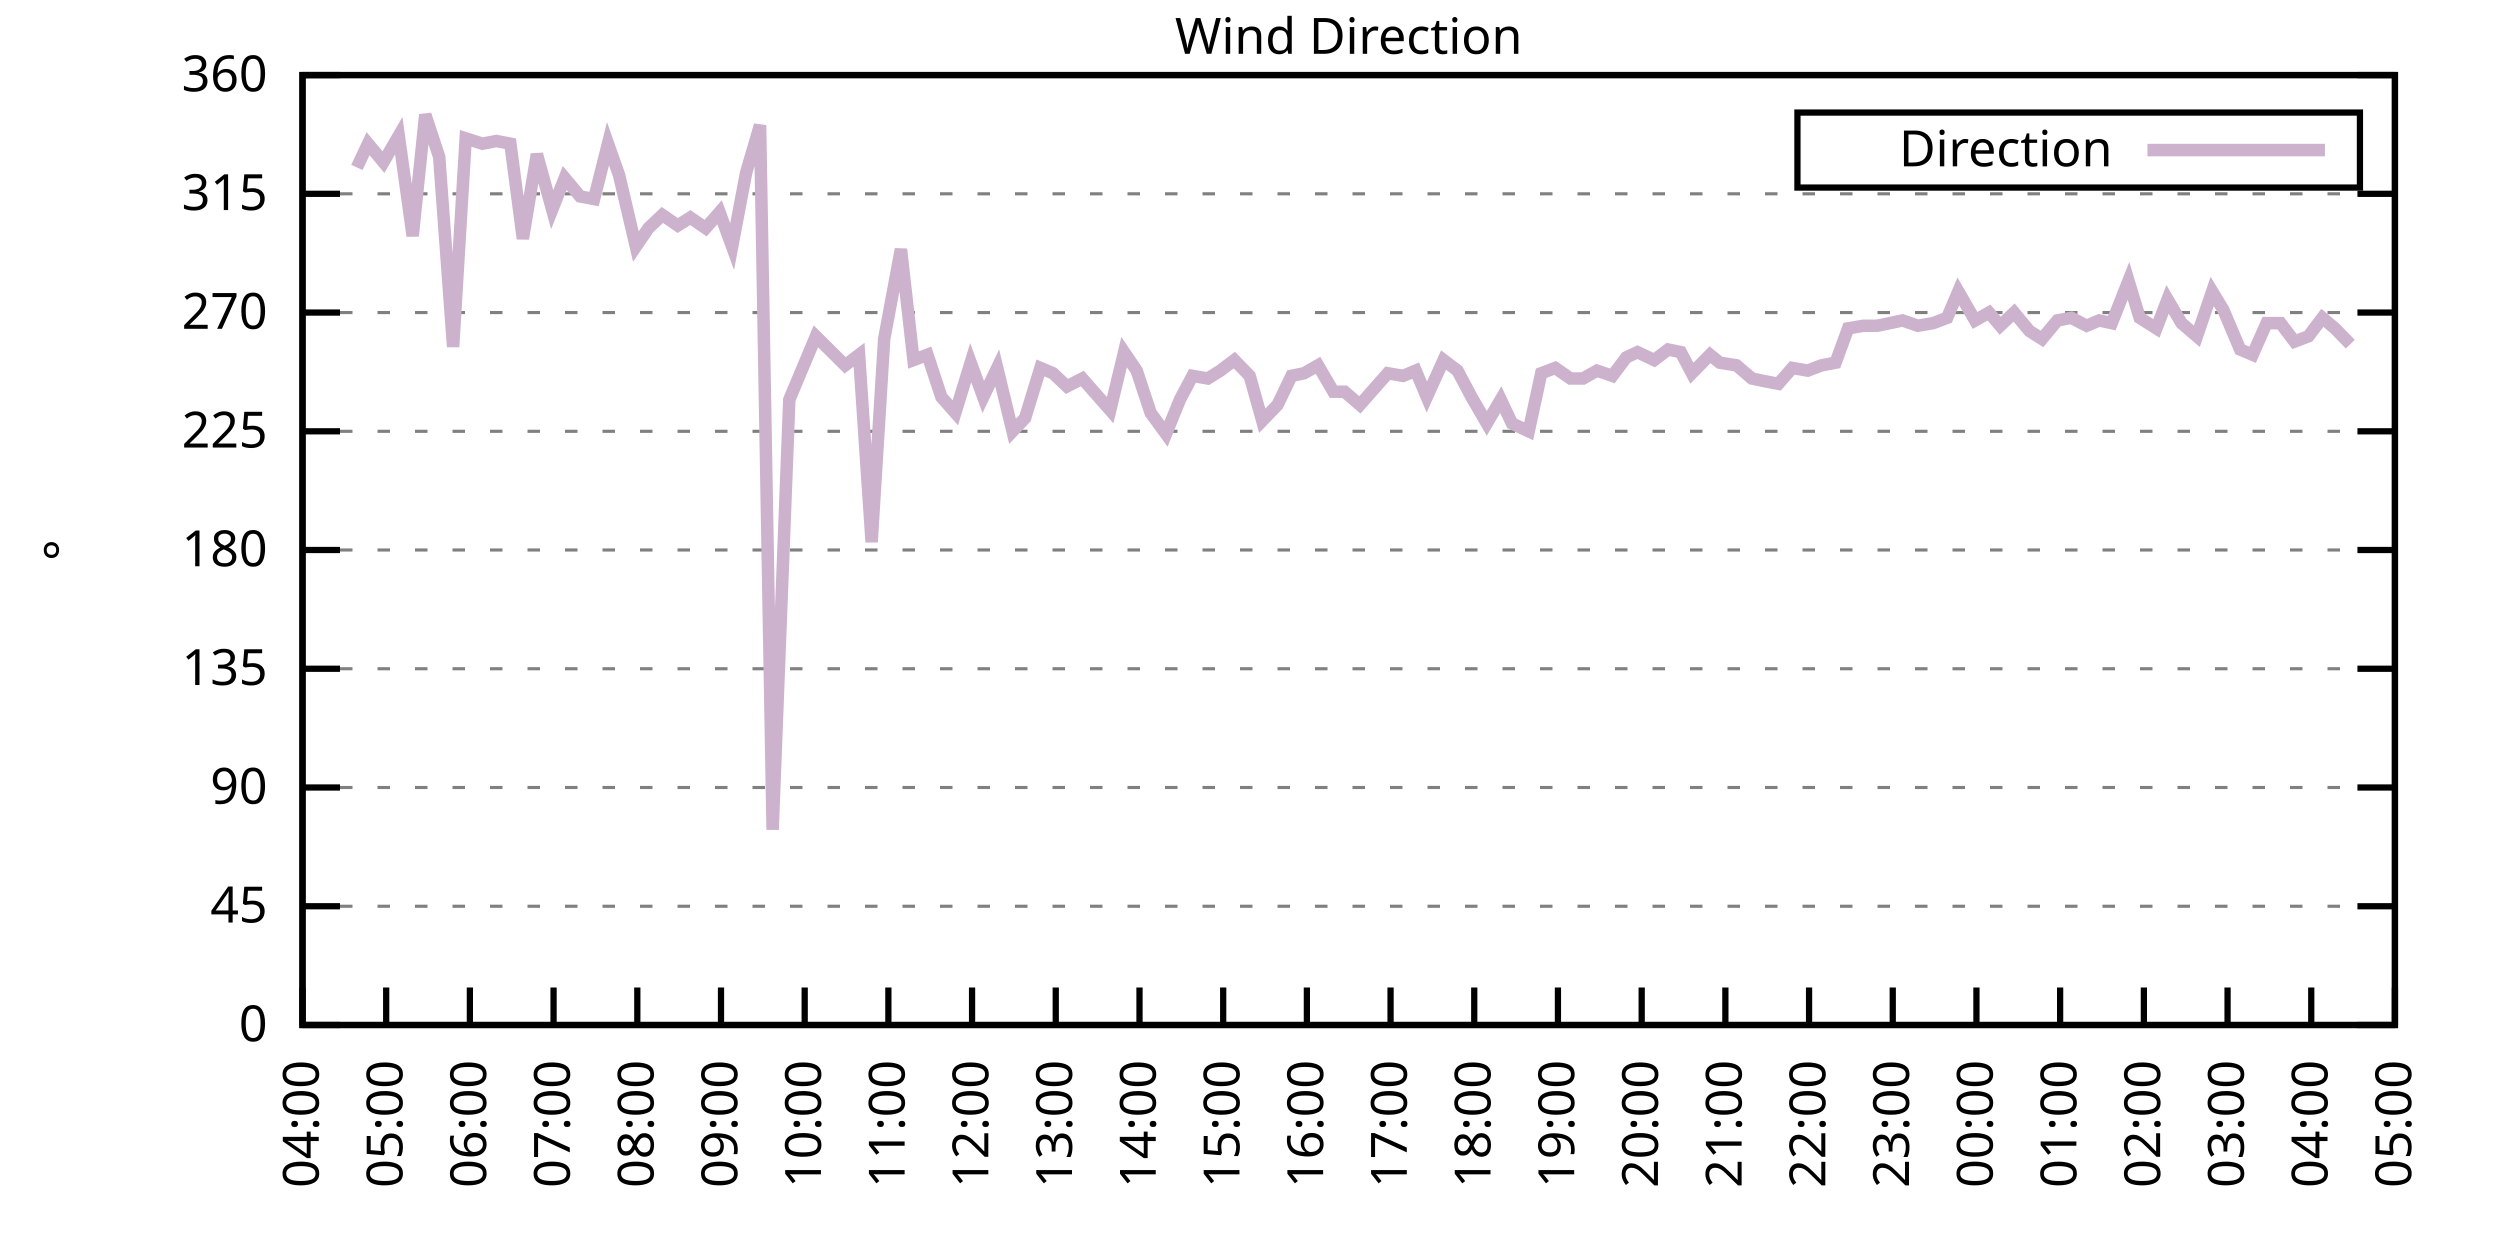
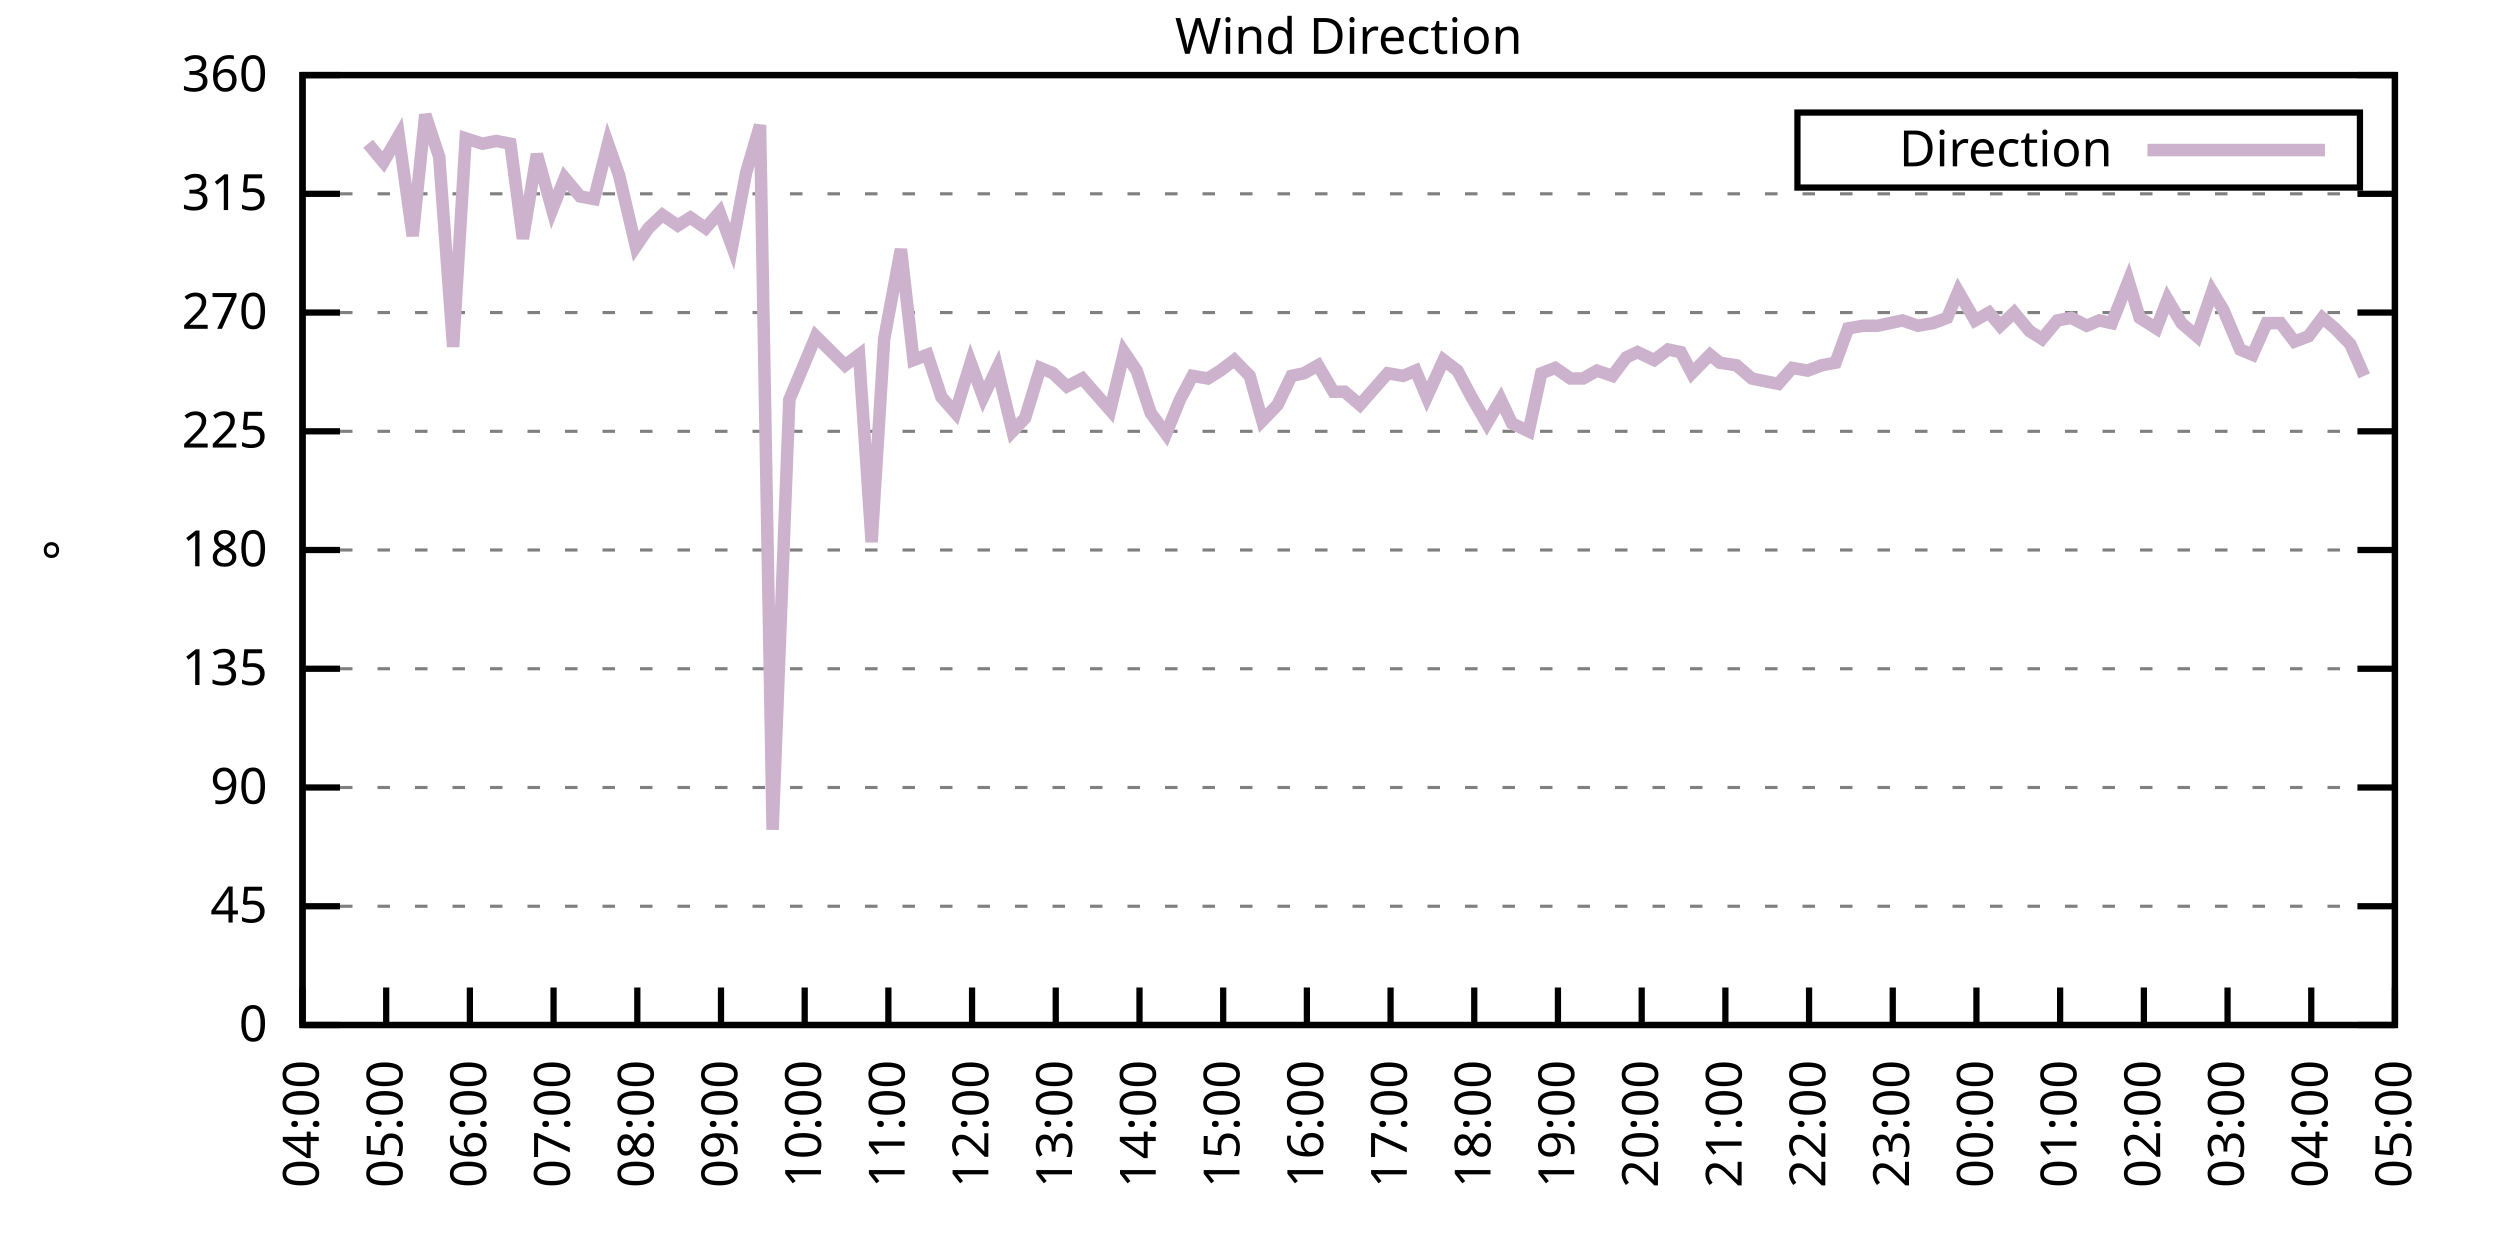
<svg xmlns="http://www.w3.org/2000/svg" xmlns:xlink="http://www.w3.org/1999/xlink" width="400" height="200" viewBox="0 0 400 200">
  <g id="gnuplot_canvas">
    <rect x="0" y="0" width="400" height="200" fill="none" />
    <defs>
      <circle id="gpDot" r="0.5" stroke-width="0.5" stroke="currentColor" />
      <path id="gpPt0" stroke-width="0.333" stroke="currentColor" d="M-1,0 h2 M0,-1 v2" />
      <path id="gpPt1" stroke-width="0.333" stroke="currentColor" d="M-1,-1 L1,1 M1,-1 L-1,1" />
      <path id="gpPt2" stroke-width="0.333" stroke="currentColor" d="M-1,0 L1,0 M0,-1 L0,1 M-1,-1 L1,1 M-1,1 L1,-1" />
      <rect id="gpPt3" stroke-width="0.333" stroke="currentColor" x="-1" y="-1" width="2" height="2" />
      <rect id="gpPt4" stroke-width="0.333" stroke="currentColor" fill="currentColor" x="-1" y="-1" width="2" height="2" />
      <circle id="gpPt5" stroke-width="0.333" stroke="currentColor" cx="0" cy="0" r="1" />
      <use xlink:href="#gpPt5" id="gpPt6" fill="currentColor" stroke="none" />
      <path id="gpPt7" stroke-width="0.333" stroke="currentColor" d="M0,-1.33 L-1.33,0.67 L1.33,0.67 z" />
      <use xlink:href="#gpPt7" id="gpPt8" fill="currentColor" stroke="none" />
      <use xlink:href="#gpPt7" id="gpPt9" stroke="currentColor" transform="rotate(180)" />
      <use xlink:href="#gpPt9" id="gpPt10" fill="currentColor" stroke="none" />
      <use xlink:href="#gpPt3" id="gpPt11" stroke="currentColor" transform="rotate(45)" />
      <use xlink:href="#gpPt11" id="gpPt12" fill="currentColor" stroke="none" />
      <path id="gpPt13" stroke-width="0.333" stroke="currentColor" d="M0,1.330 L1.265,0.411 L0.782,-1.067 L-0.782,-1.076 L-1.265,0.411 z" />
      <use xlink:href="#gpPt13" id="gpPt14" fill="currentColor" stroke="none" />
      <filter id="textbox" filterUnits="objectBoundingBox" x="0" y="0" height="1" width="1">
        <feFlood flood-color="white" flood-opacity="1" result="bgnd" />
        <feComposite in="SourceGraphic" in2="bgnd" operator="atop" />
      </filter>
      <filter id="greybox" filterUnits="objectBoundingBox" x="0" y="0" height="1" width="1">
        <feFlood flood-color="lightgrey" flood-opacity="1" result="grey" />
        <feComposite in="SourceGraphic" in2="grey" operator="atop" />
      </filter>
    </defs>
    <g fill="none" color="white" stroke="currentColor" stroke-width="1.00" stroke-linecap="butt" stroke-linejoin="miter">
</g>
    <g fill="none" color="black" stroke="currentColor" stroke-width="1.00" stroke-linecap="butt" stroke-linejoin="miter">
      <g stroke="none" shape-rendering="crispEdges">
        <polygon fill="rgb(255, 255, 255)" points="48.40,164.00 383.18,164.00 383.18,12.02 48.40,12.02 " />
      </g>
    </g>
    <g fill="none" color="black" stroke="currentColor" stroke-width="1.00" stroke-linecap="butt" stroke-linejoin="miter">
</g>
    <g fill="none" color="black" stroke="black" stroke-width="0.50" stroke-linecap="butt" stroke-linejoin="miter">
</g>
    <g fill="none" color="gray" stroke="currentColor" stroke-width="0.50" stroke-linecap="butt" stroke-linejoin="miter">
      <path stroke="gray" stroke-dasharray="2,4" class="gridline" d="M48.40,164.00 L383.19,164.00  " />
    </g>
    <g fill="none" color="gray" stroke="gray" stroke-width="1.00" stroke-linecap="butt" stroke-linejoin="miter">
</g>
    <g fill="none" color="black" stroke="currentColor" stroke-width="1.00" stroke-linecap="butt" stroke-linejoin="miter">
      <path stroke="black" d="M48.40,164.00 L54.40,164.00 M383.19,164.00 L377.19,164.00  " />
      <g transform="translate(42.80,166.60)" stroke="none" fill="black" font-family="Sans" font-size="8.00" text-anchor="end">
        <text>
          <tspan font-family="Sans"> 0</tspan>
        </text>
      </g>
    </g>
    <g fill="none" color="black" stroke="currentColor" stroke-width="1.00" stroke-linecap="butt" stroke-linejoin="miter">
</g>
    <g fill="none" color="black" stroke="black" stroke-width="0.50" stroke-linecap="butt" stroke-linejoin="miter">
</g>
    <g fill="none" color="gray" stroke="currentColor" stroke-width="0.50" stroke-linecap="butt" stroke-linejoin="miter">
      <path stroke="gray" stroke-dasharray="2,4" class="gridline" d="M48.40,145.00 L383.19,145.00  " />
    </g>
    <g fill="none" color="gray" stroke="gray" stroke-width="1.00" stroke-linecap="butt" stroke-linejoin="miter">
</g>
    <g fill="none" color="black" stroke="currentColor" stroke-width="1.00" stroke-linecap="butt" stroke-linejoin="miter">
      <path stroke="black" d="M48.40,145.00 L54.40,145.00 M383.19,145.00 L377.19,145.00  " />
      <g transform="translate(42.80,147.60)" stroke="none" fill="black" font-family="Sans" font-size="8.00" text-anchor="end">
        <text>
          <tspan font-family="Sans"> 45</tspan>
        </text>
      </g>
    </g>
    <g fill="none" color="black" stroke="currentColor" stroke-width="1.00" stroke-linecap="butt" stroke-linejoin="miter">
</g>
    <g fill="none" color="black" stroke="black" stroke-width="0.50" stroke-linecap="butt" stroke-linejoin="miter">
</g>
    <g fill="none" color="gray" stroke="currentColor" stroke-width="0.50" stroke-linecap="butt" stroke-linejoin="miter">
      <path stroke="gray" stroke-dasharray="2,4" class="gridline" d="M48.40,126.00 L383.19,126.00  " />
    </g>
    <g fill="none" color="gray" stroke="gray" stroke-width="1.00" stroke-linecap="butt" stroke-linejoin="miter">
</g>
    <g fill="none" color="black" stroke="currentColor" stroke-width="1.00" stroke-linecap="butt" stroke-linejoin="miter">
      <path stroke="black" d="M48.40,126.00 L54.40,126.00 M383.19,126.00 L377.19,126.00  " />
      <g transform="translate(42.80,128.60)" stroke="none" fill="black" font-family="Sans" font-size="8.00" text-anchor="end">
        <text>
          <tspan font-family="Sans"> 90</tspan>
        </text>
      </g>
    </g>
    <g fill="none" color="black" stroke="currentColor" stroke-width="1.00" stroke-linecap="butt" stroke-linejoin="miter">
</g>
    <g fill="none" color="black" stroke="black" stroke-width="0.50" stroke-linecap="butt" stroke-linejoin="miter">
</g>
    <g fill="none" color="gray" stroke="currentColor" stroke-width="0.50" stroke-linecap="butt" stroke-linejoin="miter">
      <path stroke="gray" stroke-dasharray="2,4" class="gridline" d="M48.40,107.00 L383.19,107.00  " />
    </g>
    <g fill="none" color="gray" stroke="gray" stroke-width="1.00" stroke-linecap="butt" stroke-linejoin="miter">
</g>
    <g fill="none" color="black" stroke="currentColor" stroke-width="1.00" stroke-linecap="butt" stroke-linejoin="miter">
      <path stroke="black" d="M48.40,107.00 L54.40,107.00 M383.19,107.00 L377.19,107.00  " />
      <g transform="translate(42.80,109.60)" stroke="none" fill="black" font-family="Sans" font-size="8.00" text-anchor="end">
        <text>
          <tspan font-family="Sans"> 135</tspan>
        </text>
      </g>
    </g>
    <g fill="none" color="black" stroke="currentColor" stroke-width="1.00" stroke-linecap="butt" stroke-linejoin="miter">
</g>
    <g fill="none" color="black" stroke="black" stroke-width="0.50" stroke-linecap="butt" stroke-linejoin="miter">
</g>
    <g fill="none" color="gray" stroke="currentColor" stroke-width="0.50" stroke-linecap="butt" stroke-linejoin="miter">
      <path stroke="gray" stroke-dasharray="2,4" class="gridline" d="M48.40,88.00 L383.19,88.00  " />
    </g>
    <g fill="none" color="gray" stroke="gray" stroke-width="1.00" stroke-linecap="butt" stroke-linejoin="miter">
</g>
    <g fill="none" color="black" stroke="currentColor" stroke-width="1.00" stroke-linecap="butt" stroke-linejoin="miter">
      <path stroke="black" d="M48.40,88.00 L54.40,88.00 M383.19,88.00 L377.19,88.00  " />
      <g transform="translate(42.80,90.60)" stroke="none" fill="black" font-family="Sans" font-size="8.00" text-anchor="end">
        <text>
          <tspan font-family="Sans"> 180</tspan>
        </text>
      </g>
    </g>
    <g fill="none" color="black" stroke="currentColor" stroke-width="1.00" stroke-linecap="butt" stroke-linejoin="miter">
</g>
    <g fill="none" color="black" stroke="black" stroke-width="0.50" stroke-linecap="butt" stroke-linejoin="miter">
</g>
    <g fill="none" color="gray" stroke="currentColor" stroke-width="0.50" stroke-linecap="butt" stroke-linejoin="miter">
      <path stroke="gray" stroke-dasharray="2,4" class="gridline" d="M48.40,69.01 L383.19,69.01  " />
    </g>
    <g fill="none" color="gray" stroke="gray" stroke-width="1.00" stroke-linecap="butt" stroke-linejoin="miter">
</g>
    <g fill="none" color="black" stroke="currentColor" stroke-width="1.00" stroke-linecap="butt" stroke-linejoin="miter">
      <path stroke="black" d="M48.40,69.01 L54.40,69.01 M383.19,69.01 L377.19,69.01  " />
      <g transform="translate(42.80,71.61)" stroke="none" fill="black" font-family="Sans" font-size="8.00" text-anchor="end">
        <text>
          <tspan font-family="Sans"> 225</tspan>
        </text>
      </g>
    </g>
    <g fill="none" color="black" stroke="currentColor" stroke-width="1.00" stroke-linecap="butt" stroke-linejoin="miter">
</g>
    <g fill="none" color="black" stroke="black" stroke-width="0.50" stroke-linecap="butt" stroke-linejoin="miter">
</g>
    <g fill="none" color="gray" stroke="currentColor" stroke-width="0.50" stroke-linecap="butt" stroke-linejoin="miter">
      <path stroke="gray" stroke-dasharray="2,4" class="gridline" d="M48.40,50.01 L383.19,50.01  " />
    </g>
    <g fill="none" color="gray" stroke="gray" stroke-width="1.00" stroke-linecap="butt" stroke-linejoin="miter">
</g>
    <g fill="none" color="black" stroke="currentColor" stroke-width="1.00" stroke-linecap="butt" stroke-linejoin="miter">
      <path stroke="black" d="M48.40,50.01 L54.40,50.01 M383.19,50.01 L377.19,50.01  " />
      <g transform="translate(42.80,52.61)" stroke="none" fill="black" font-family="Sans" font-size="8.00" text-anchor="end">
        <text>
          <tspan font-family="Sans"> 270</tspan>
        </text>
      </g>
    </g>
    <g fill="none" color="black" stroke="currentColor" stroke-width="1.00" stroke-linecap="butt" stroke-linejoin="miter">
</g>
    <g fill="none" color="black" stroke="black" stroke-width="0.50" stroke-linecap="butt" stroke-linejoin="miter">
</g>
    <g fill="none" color="gray" stroke="currentColor" stroke-width="0.50" stroke-linecap="butt" stroke-linejoin="miter">
      <path stroke="gray" stroke-dasharray="2,4" class="gridline" d="M48.40,31.01 L383.19,31.01  " />
    </g>
    <g fill="none" color="gray" stroke="gray" stroke-width="1.00" stroke-linecap="butt" stroke-linejoin="miter">
</g>
    <g fill="none" color="black" stroke="currentColor" stroke-width="1.00" stroke-linecap="butt" stroke-linejoin="miter">
      <path stroke="black" d="M48.40,31.01 L54.40,31.01 M383.19,31.01 L377.19,31.01  " />
      <g transform="translate(42.80,33.61)" stroke="none" fill="black" font-family="Sans" font-size="8.00" text-anchor="end">
        <text>
          <tspan font-family="Sans"> 315</tspan>
        </text>
      </g>
    </g>
    <g fill="none" color="black" stroke="currentColor" stroke-width="1.00" stroke-linecap="butt" stroke-linejoin="miter">
</g>
    <g fill="none" color="black" stroke="black" stroke-width="0.50" stroke-linecap="butt" stroke-linejoin="miter">
</g>
    <g fill="none" color="gray" stroke="currentColor" stroke-width="0.50" stroke-linecap="butt" stroke-linejoin="miter">
      <path stroke="gray" stroke-dasharray="2,4" class="gridline" d="M48.40,12.01 L383.19,12.01  " />
    </g>
    <g fill="none" color="gray" stroke="gray" stroke-width="1.00" stroke-linecap="butt" stroke-linejoin="miter">
</g>
    <g fill="none" color="black" stroke="currentColor" stroke-width="1.00" stroke-linecap="butt" stroke-linejoin="miter">
      <path stroke="black" d="M48.40,12.01 L54.40,12.01 M383.19,12.01 L377.19,12.01  " />
      <g transform="translate(42.80,14.61)" stroke="none" fill="black" font-family="Sans" font-size="8.00" text-anchor="end">
        <text>
          <tspan font-family="Sans"> 360</tspan>
        </text>
      </g>
    </g>
    <g fill="none" color="black" stroke="currentColor" stroke-width="1.00" stroke-linecap="butt" stroke-linejoin="miter">
      <path stroke="black" d="M48.40,164.00 L48.40,158.00  " />
      <g transform="translate(51.00,169.60) rotate(270.00)" stroke="none" fill="black" font-family="Sans" font-size="8.00" text-anchor="end">
        <text>
          <tspan font-family="Sans">04:00</tspan>
        </text>
      </g>
    </g>
    <g fill="none" color="black" stroke="currentColor" stroke-width="1.00" stroke-linecap="butt" stroke-linejoin="miter">
      <path stroke="black" d="M61.79,164.00 L61.79,158.00  " />
      <g transform="translate(64.39,169.60) rotate(270.00)" stroke="none" fill="black" font-family="Sans" font-size="8.00" text-anchor="end">
        <text>
          <tspan font-family="Sans">05:00</tspan>
        </text>
      </g>
    </g>
    <g fill="none" color="black" stroke="currentColor" stroke-width="1.00" stroke-linecap="butt" stroke-linejoin="miter">
      <path stroke="black" d="M75.18,164.00 L75.18,158.00  " />
      <g transform="translate(77.78,169.60) rotate(270.00)" stroke="none" fill="black" font-family="Sans" font-size="8.00" text-anchor="end">
        <text>
          <tspan font-family="Sans">06:00</tspan>
        </text>
      </g>
    </g>
    <g fill="none" color="black" stroke="currentColor" stroke-width="1.00" stroke-linecap="butt" stroke-linejoin="miter">
      <path stroke="black" d="M88.57,164.00 L88.57,158.00  " />
      <g transform="translate(91.17,169.60) rotate(270.00)" stroke="none" fill="black" font-family="Sans" font-size="8.00" text-anchor="end">
        <text>
          <tspan font-family="Sans">07:00</tspan>
        </text>
      </g>
    </g>
    <g fill="none" color="black" stroke="currentColor" stroke-width="1.00" stroke-linecap="butt" stroke-linejoin="miter">
      <path stroke="black" d="M101.97,164.00 L101.97,158.00  " />
      <g transform="translate(104.57,169.60) rotate(270.00)" stroke="none" fill="black" font-family="Sans" font-size="8.00" text-anchor="end">
        <text>
          <tspan font-family="Sans">08:00</tspan>
        </text>
      </g>
    </g>
    <g fill="none" color="black" stroke="currentColor" stroke-width="1.00" stroke-linecap="butt" stroke-linejoin="miter">
      <path stroke="black" d="M115.36,164.00 L115.36,158.00  " />
      <g transform="translate(117.96,169.60) rotate(270.00)" stroke="none" fill="black" font-family="Sans" font-size="8.00" text-anchor="end">
        <text>
          <tspan font-family="Sans">09:00</tspan>
        </text>
      </g>
    </g>
    <g fill="none" color="black" stroke="currentColor" stroke-width="1.00" stroke-linecap="butt" stroke-linejoin="miter">
      <path stroke="black" d="M128.75,164.00 L128.75,158.00  " />
      <g transform="translate(131.35,169.60) rotate(270.00)" stroke="none" fill="black" font-family="Sans" font-size="8.00" text-anchor="end">
        <text>
          <tspan font-family="Sans">10:00</tspan>
        </text>
      </g>
    </g>
    <g fill="none" color="black" stroke="currentColor" stroke-width="1.00" stroke-linecap="butt" stroke-linejoin="miter">
      <path stroke="black" d="M142.14,164.00 L142.14,158.00  " />
      <g transform="translate(144.74,169.60) rotate(270.00)" stroke="none" fill="black" font-family="Sans" font-size="8.00" text-anchor="end">
        <text>
          <tspan font-family="Sans">11:00</tspan>
        </text>
      </g>
    </g>
    <g fill="none" color="black" stroke="currentColor" stroke-width="1.00" stroke-linecap="butt" stroke-linejoin="miter">
      <path stroke="black" d="M155.53,164.00 L155.53,158.00  " />
      <g transform="translate(158.13,169.60) rotate(270.00)" stroke="none" fill="black" font-family="Sans" font-size="8.00" text-anchor="end">
        <text>
          <tspan font-family="Sans">12:00</tspan>
        </text>
      </g>
    </g>
    <g fill="none" color="black" stroke="currentColor" stroke-width="1.00" stroke-linecap="butt" stroke-linejoin="miter">
      <path stroke="black" d="M168.92,164.00 L168.92,158.00  " />
      <g transform="translate(171.52,169.60) rotate(270.00)" stroke="none" fill="black" font-family="Sans" font-size="8.00" text-anchor="end">
        <text>
          <tspan font-family="Sans">13:00</tspan>
        </text>
      </g>
    </g>
    <g fill="none" color="black" stroke="currentColor" stroke-width="1.00" stroke-linecap="butt" stroke-linejoin="miter">
      <path stroke="black" d="M182.32,164.00 L182.32,158.00  " />
      <g transform="translate(184.92,169.60) rotate(270.00)" stroke="none" fill="black" font-family="Sans" font-size="8.00" text-anchor="end">
        <text>
          <tspan font-family="Sans">14:00</tspan>
        </text>
      </g>
    </g>
    <g fill="none" color="black" stroke="currentColor" stroke-width="1.00" stroke-linecap="butt" stroke-linejoin="miter">
      <path stroke="black" d="M195.71,164.00 L195.71,158.00  " />
      <g transform="translate(198.31,169.60) rotate(270.00)" stroke="none" fill="black" font-family="Sans" font-size="8.00" text-anchor="end">
        <text>
          <tspan font-family="Sans">15:00</tspan>
        </text>
      </g>
    </g>
    <g fill="none" color="black" stroke="currentColor" stroke-width="1.00" stroke-linecap="butt" stroke-linejoin="miter">
      <path stroke="black" d="M209.10,164.00 L209.10,158.00  " />
      <g transform="translate(211.70,169.60) rotate(270.00)" stroke="none" fill="black" font-family="Sans" font-size="8.00" text-anchor="end">
        <text>
          <tspan font-family="Sans">16:00</tspan>
        </text>
      </g>
    </g>
    <g fill="none" color="black" stroke="currentColor" stroke-width="1.00" stroke-linecap="butt" stroke-linejoin="miter">
      <path stroke="black" d="M222.49,164.00 L222.49,158.00  " />
      <g transform="translate(225.09,169.60) rotate(270.00)" stroke="none" fill="black" font-family="Sans" font-size="8.00" text-anchor="end">
        <text>
          <tspan font-family="Sans">17:00</tspan>
        </text>
      </g>
    </g>
    <g fill="none" color="black" stroke="currentColor" stroke-width="1.00" stroke-linecap="butt" stroke-linejoin="miter">
      <path stroke="black" d="M235.88,164.00 L235.88,158.00  " />
      <g transform="translate(238.48,169.60) rotate(270.00)" stroke="none" fill="black" font-family="Sans" font-size="8.00" text-anchor="end">
        <text>
          <tspan font-family="Sans">18:00</tspan>
        </text>
      </g>
    </g>
    <g fill="none" color="black" stroke="currentColor" stroke-width="1.00" stroke-linecap="butt" stroke-linejoin="miter">
      <path stroke="black" d="M249.27,164.00 L249.27,158.00  " />
      <g transform="translate(251.87,169.60) rotate(270.00)" stroke="none" fill="black" font-family="Sans" font-size="8.00" text-anchor="end">
        <text>
          <tspan font-family="Sans">19:00</tspan>
        </text>
      </g>
    </g>
    <g fill="none" color="black" stroke="currentColor" stroke-width="1.00" stroke-linecap="butt" stroke-linejoin="miter">
      <path stroke="black" d="M262.67,164.00 L262.67,158.00  " />
      <g transform="translate(265.27,169.60) rotate(270.00)" stroke="none" fill="black" font-family="Sans" font-size="8.00" text-anchor="end">
        <text>
          <tspan font-family="Sans">20:00</tspan>
        </text>
      </g>
    </g>
    <g fill="none" color="black" stroke="currentColor" stroke-width="1.00" stroke-linecap="butt" stroke-linejoin="miter">
      <path stroke="black" d="M276.06,164.00 L276.06,158.00  " />
      <g transform="translate(278.66,169.60) rotate(270.00)" stroke="none" fill="black" font-family="Sans" font-size="8.00" text-anchor="end">
        <text>
          <tspan font-family="Sans">21:00</tspan>
        </text>
      </g>
    </g>
    <g fill="none" color="black" stroke="currentColor" stroke-width="1.00" stroke-linecap="butt" stroke-linejoin="miter">
      <path stroke="black" d="M289.45,164.00 L289.45,158.00  " />
      <g transform="translate(292.05,169.60) rotate(270.00)" stroke="none" fill="black" font-family="Sans" font-size="8.00" text-anchor="end">
        <text>
          <tspan font-family="Sans">22:00</tspan>
        </text>
      </g>
    </g>
    <g fill="none" color="black" stroke="currentColor" stroke-width="1.00" stroke-linecap="butt" stroke-linejoin="miter">
      <path stroke="black" d="M302.84,164.00 L302.84,158.00  " />
      <g transform="translate(305.44,169.60) rotate(270.00)" stroke="none" fill="black" font-family="Sans" font-size="8.00" text-anchor="end">
        <text>
          <tspan font-family="Sans">23:00</tspan>
        </text>
      </g>
    </g>
    <g fill="none" color="black" stroke="currentColor" stroke-width="1.00" stroke-linecap="butt" stroke-linejoin="miter">
      <path stroke="black" d="M316.23,164.00 L316.23,158.00  " />
      <g transform="translate(318.83,169.60) rotate(270.00)" stroke="none" fill="black" font-family="Sans" font-size="8.00" text-anchor="end">
        <text>
          <tspan font-family="Sans">00:00</tspan>
        </text>
      </g>
    </g>
    <g fill="none" color="black" stroke="currentColor" stroke-width="1.00" stroke-linecap="butt" stroke-linejoin="miter">
      <path stroke="black" d="M329.62,164.00 L329.62,158.00  " />
      <g transform="translate(332.22,169.60) rotate(270.00)" stroke="none" fill="black" font-family="Sans" font-size="8.00" text-anchor="end">
        <text>
          <tspan font-family="Sans">01:00</tspan>
        </text>
      </g>
    </g>
    <g fill="none" color="black" stroke="currentColor" stroke-width="1.00" stroke-linecap="butt" stroke-linejoin="miter">
      <path stroke="black" d="M343.02,164.00 L343.02,158.00  " />
      <g transform="translate(345.62,169.60) rotate(270.00)" stroke="none" fill="black" font-family="Sans" font-size="8.00" text-anchor="end">
        <text>
          <tspan font-family="Sans">02:00</tspan>
        </text>
      </g>
    </g>
    <g fill="none" color="black" stroke="currentColor" stroke-width="1.00" stroke-linecap="butt" stroke-linejoin="miter">
      <path stroke="black" d="M356.41,164.00 L356.41,158.00  " />
      <g transform="translate(359.01,169.60) rotate(270.00)" stroke="none" fill="black" font-family="Sans" font-size="8.00" text-anchor="end">
        <text>
          <tspan font-family="Sans">03:00</tspan>
        </text>
      </g>
    </g>
    <g fill="none" color="black" stroke="currentColor" stroke-width="1.00" stroke-linecap="butt" stroke-linejoin="miter">
      <path stroke="black" d="M369.80,164.00 L369.80,158.00  " />
      <g transform="translate(372.40,169.60) rotate(270.00)" stroke="none" fill="black" font-family="Sans" font-size="8.00" text-anchor="end">
        <text>
          <tspan font-family="Sans">04:00</tspan>
        </text>
      </g>
    </g>
    <g fill="none" color="black" stroke="currentColor" stroke-width="1.00" stroke-linecap="butt" stroke-linejoin="miter">
      <path stroke="black" d="M383.19,164.00 L383.19,158.00  " />
      <g transform="translate(385.79,169.60) rotate(270.00)" stroke="none" fill="black" font-family="Sans" font-size="8.00" text-anchor="end">
        <text>
          <tspan font-family="Sans">05:00</tspan>
        </text>
      </g>
    </g>
    <g fill="none" color="black" stroke="currentColor" stroke-width="1.00" stroke-linecap="butt" stroke-linejoin="miter">
</g>
    <g fill="none" color="black" stroke="currentColor" stroke-width="1.00" stroke-linecap="butt" stroke-linejoin="miter">
      <path stroke="black" d="M48.40,12.01 L48.40,164.00 L383.19,164.00 L383.19,12.01 L48.40,12.01 Z  " />
    </g>
    <g fill="none" color="black" stroke="currentColor" stroke-width="1.00" stroke-linecap="butt" stroke-linejoin="miter">
</g>
    <g fill="none" color="black" stroke="currentColor" stroke-width="1.00" stroke-linecap="butt" stroke-linejoin="miter">
      <path stroke="black" d="M287.59,30.01 L287.59,18.01 L377.59,18.01 L377.59,30.01 L287.59,30.01 Z  " />
    </g>
    <g id="Wind_direction_plot_1">
      <g fill="none" color="white" stroke="black" stroke-width="2.00" stroke-linecap="butt" stroke-linejoin="miter">
</g>
      <g fill="none" color="black" stroke="currentColor" stroke-width="2.00" stroke-linecap="butt" stroke-linejoin="miter">
        <g transform="translate(337.99,26.61)" stroke="none" fill="black" font-family="Sans" font-size="8.00" text-anchor="end">
          <text>
            <tspan font-family="Sans">Direction</tspan>
          </text>
        </g>
      </g>
      <g fill="none" color="black" stroke="currentColor" stroke-width="2.00" stroke-linecap="butt" stroke-linejoin="miter">
-         <path stroke="rgb(204, 178, 204)" d="M343.59,24.01 L371.99,24.01 M57.10,26.79 L58.89,22.99 L61.35,25.94 L63.80,21.72 L66.03,37.76 L68.04,18.34   L70.27,25.10 L72.50,55.50 L74.51,22.14 L77.19,22.99 L79.42,22.56 L81.66,22.99 L83.66,38.19 L85.90,24.68   L88.35,33.54 L90.36,28.48 L92.82,31.43 L95.05,31.85 L97.28,22.99 L99.06,28.05 L101.74,39.45 L103.75,36.50   L105.98,34.39 L108.44,36.08 L110.45,34.81 L112.90,36.50 L115.13,33.96 L117.14,39.45 L119.38,27.63 L121.61,20.03   L123.62,132.76 L126.29,63.94 L130.54,53.81 L135.22,58.45 L137.45,56.76 L139.46,86.74 L141.47,54.23 L144.15,39.87   L146.16,57.61 L148.39,56.76 L150.62,63.52 L152.85,66.05 L155.31,58.03 L157.32,63.52 L159.55,58.87 L162.01,69.01   L164.01,66.90 L166.47,58.87 L168.48,59.72 L170.71,61.83 L173.17,60.56 L175.40,63.10 L177.63,65.63 L179.86,56.34   L181.87,59.30 L184.10,66.05 L186.56,69.43 L188.79,63.94 L190.80,60.14 L193.25,60.56 L195.26,59.30 L197.49,57.61   L199.95,60.14 L201.96,67.32 L204.41,64.78 L206.64,60.14 L208.65,59.72 L210.88,58.45 L213.34,62.67 L215.13,62.67   L217.58,64.78 L219.81,62.25 L222.04,59.72 L224.50,60.14 L226.51,59.30 L228.29,63.52 L230.97,57.61 L233.20,59.30   L235.44,63.52 L237.89,67.74 L240.12,63.94 L241.91,67.74 L244.59,69.01 L246.60,59.72 L248.83,58.87 L251.28,60.56   L253.29,60.56 L255.52,59.30 L257.98,60.14 L260.21,57.18 L262.00,56.34 L264.67,57.61 L266.91,55.92 L268.92,56.34   L270.70,59.72 L273.60,56.76 L275.16,58.03 L277.84,58.45 L280.30,60.56 L282.31,60.98 L284.54,61.41 L286.77,58.87   L289.23,59.30 L291.46,58.45 L293.69,58.03 L295.70,52.54 L298.15,52.12 L300.39,52.12 L304.40,51.27 L306.86,52.12   L309.31,51.70 L311.54,50.85 L313.33,46.63 L316.01,51.27 L318.24,50.01 L320.03,52.12 L322.26,50.01 L324.71,52.96   L326.72,54.23 L329.18,51.27 L331.41,50.85 L333.86,52.12 L335.87,51.27 L337.88,51.70 L340.56,44.94 L342.35,50.85   L345.02,52.54 L346.81,47.90 L349.04,51.70 L351.50,53.81 L353.95,46.63 L355.74,49.59 L358.42,55.92 L360.42,56.76   L362.66,51.70 L364.89,51.70 L367.12,54.65 L369.35,53.81 L371.58,50.85 L373.59,52.54 L376.05,55.07  " />
+         <path stroke="rgb(204, 178, 204)" d="M343.59,24.01 L371.99,24.01 M58.89,22.99 L61.35,25.94 L63.80,21.72 L66.03,37.76 L68.04,18.34 L70.27,25.10   L72.50,55.50 L74.51,22.14 L77.19,22.99 L79.42,22.56 L81.66,22.99 L83.66,38.19 L85.90,24.68 L88.35,33.54   L90.36,28.48 L92.82,31.43 L95.05,31.85 L97.28,22.99 L99.06,28.05 L101.74,39.45 L103.75,36.50 L105.98,34.39   L108.44,36.08 L110.45,34.81 L112.90,36.50 L115.13,33.96 L117.14,39.45 L119.38,27.63 L121.61,20.03 L123.62,132.76   L126.29,63.94 L130.54,53.81 L135.22,58.45 L137.45,56.76 L139.46,86.74 L141.47,54.23 L144.15,39.87 L146.16,57.61   L148.39,56.76 L150.62,63.52 L152.85,66.05 L155.31,58.03 L157.32,63.52 L159.55,58.87 L162.01,69.01 L164.01,66.90   L166.47,58.87 L168.48,59.72 L170.71,61.83 L173.17,60.56 L175.40,63.10 L177.63,65.63 L179.86,56.34 L181.87,59.30   L184.10,66.05 L186.56,69.43 L188.79,63.94 L190.80,60.14 L193.25,60.56 L195.26,59.30 L197.49,57.61 L199.95,60.14   L201.96,67.32 L204.41,64.78 L206.64,60.14 L208.65,59.72 L210.88,58.45 L213.34,62.67 L215.13,62.67 L217.58,64.78   L219.81,62.25 L222.04,59.72 L224.50,60.14 L226.51,59.30 L228.29,63.52 L230.97,57.61 L233.20,59.30 L235.44,63.52   L237.89,67.74 L240.12,63.94 L241.91,67.74 L244.59,69.01 L246.60,59.72 L248.83,58.87 L251.28,60.56 L253.29,60.56   L255.52,59.30 L257.98,60.14 L260.21,57.18 L262.00,56.34 L264.67,57.61 L266.91,55.92 L268.92,56.34 L270.70,59.72   L273.60,56.76 L275.16,58.03 L277.84,58.45 L280.30,60.56 L282.31,60.98 L284.54,61.41 L286.77,58.87 L289.23,59.30   L291.46,58.45 L293.69,58.03 L295.70,52.54 L298.15,52.12 L300.39,52.12 L304.40,51.27 L306.86,52.12 L309.31,51.70   L311.54,50.85 L313.33,46.63 L316.01,51.27 L318.24,50.01 L320.03,52.12 L322.26,50.01 L324.71,52.96 L326.72,54.23   L329.18,51.27 L331.41,50.85 L333.86,52.12 L335.87,51.27 L337.88,51.70 L340.56,44.94 L342.35,50.85 L345.02,52.54   L346.81,47.90 L349.04,51.70 L351.50,53.81 L353.95,46.63 L355.74,49.59 L358.42,55.92 L360.42,56.76 L362.66,51.70   L364.89,51.70 L367.12,54.65 L369.35,53.81 L371.58,50.85 L373.59,52.54 L376.05,55.07 L378.28,60.14  " />
      </g>
    </g>
    <g fill="none" color="black" stroke="currentColor" stroke-width="2.00" stroke-linecap="butt" stroke-linejoin="miter">
</g>
    <g fill="none" color="black" stroke="black" stroke-width="1.00" stroke-linecap="butt" stroke-linejoin="miter">
</g>
    <g fill="none" color="black" stroke="currentColor" stroke-width="1.00" stroke-linecap="butt" stroke-linejoin="miter">
      <path stroke="black" d="M48.40,12.01 L48.40,164.00 L383.19,164.00 L383.19,12.01 L48.40,12.01 Z  " />
      <g transform="translate(12.80,88.01) rotate(270.00)" stroke="none" fill="black" font-family="Sans" font-size="8.00" text-anchor="middle">
        <text>
          <tspan font-family="Sans">°</tspan>
        </text>
      </g>
    </g>
    <g fill="none" color="black" stroke="currentColor" stroke-width="1.00" stroke-linecap="butt" stroke-linejoin="miter">
</g>
    <g fill="none" color="black" stroke="currentColor" stroke-width="1.00" stroke-linecap="butt" stroke-linejoin="miter">
      <g transform="translate(215.79,8.61)" stroke="none" fill="black" font-family="Sans" font-size="8.00" text-anchor="middle">
        <text>
          <tspan font-family="Sans">Wind Direction</tspan>
        </text>
      </g>
    </g>
    <g fill="none" color="black" stroke="currentColor" stroke-width="1.00" stroke-linecap="butt" stroke-linejoin="miter">
</g>
  </g>
</svg>
